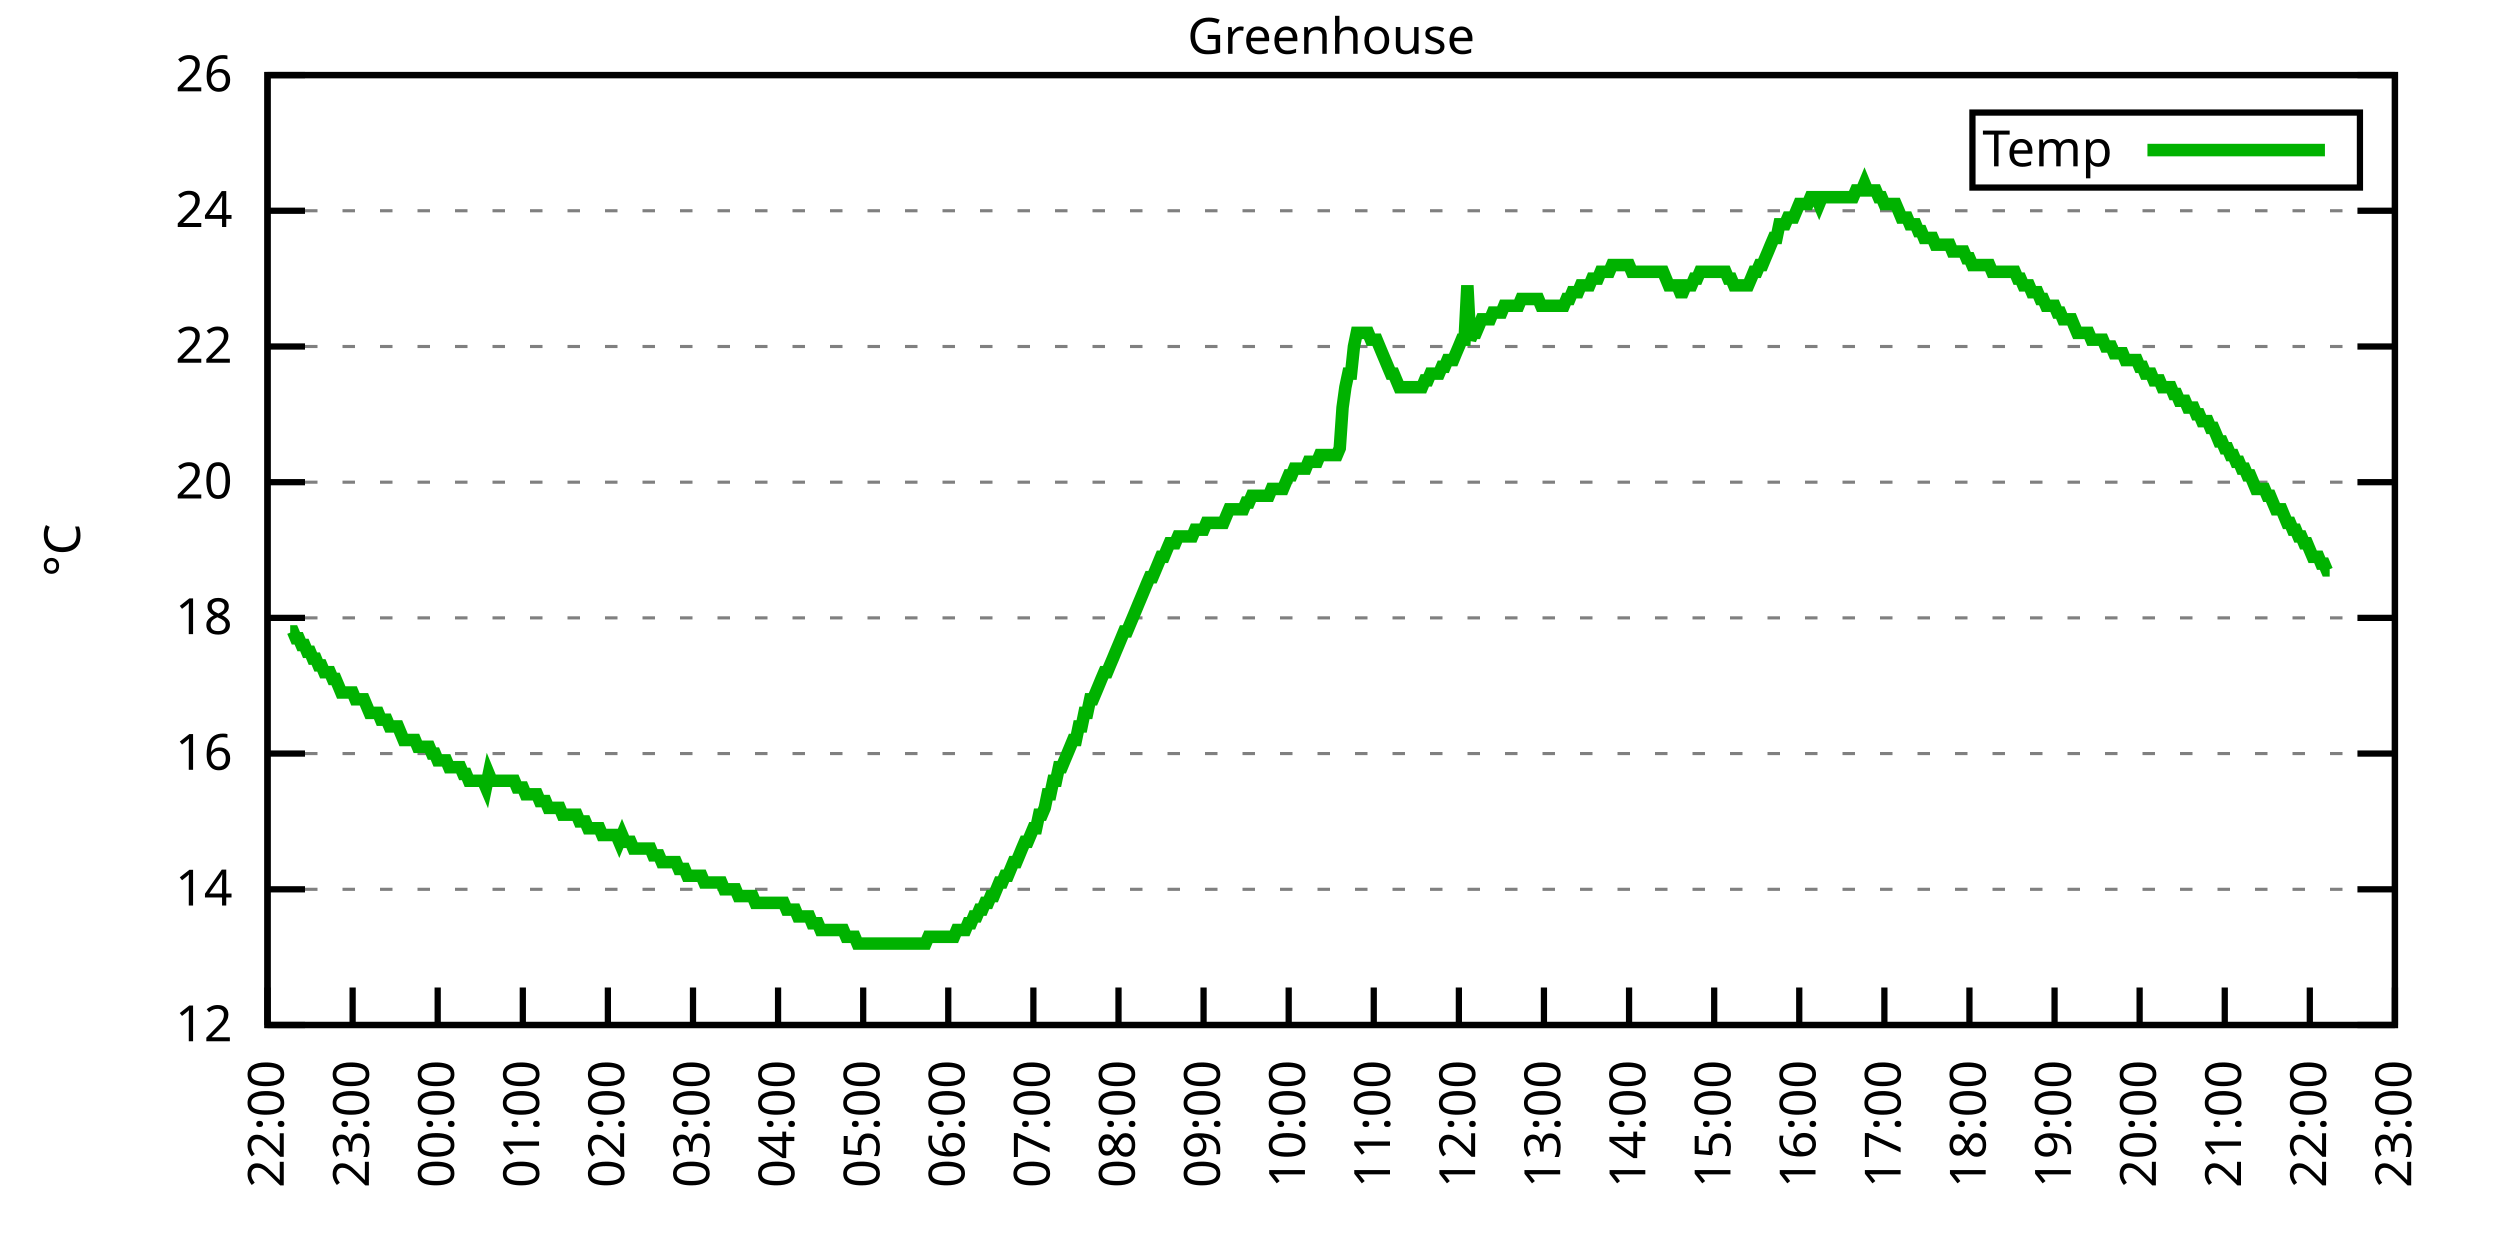
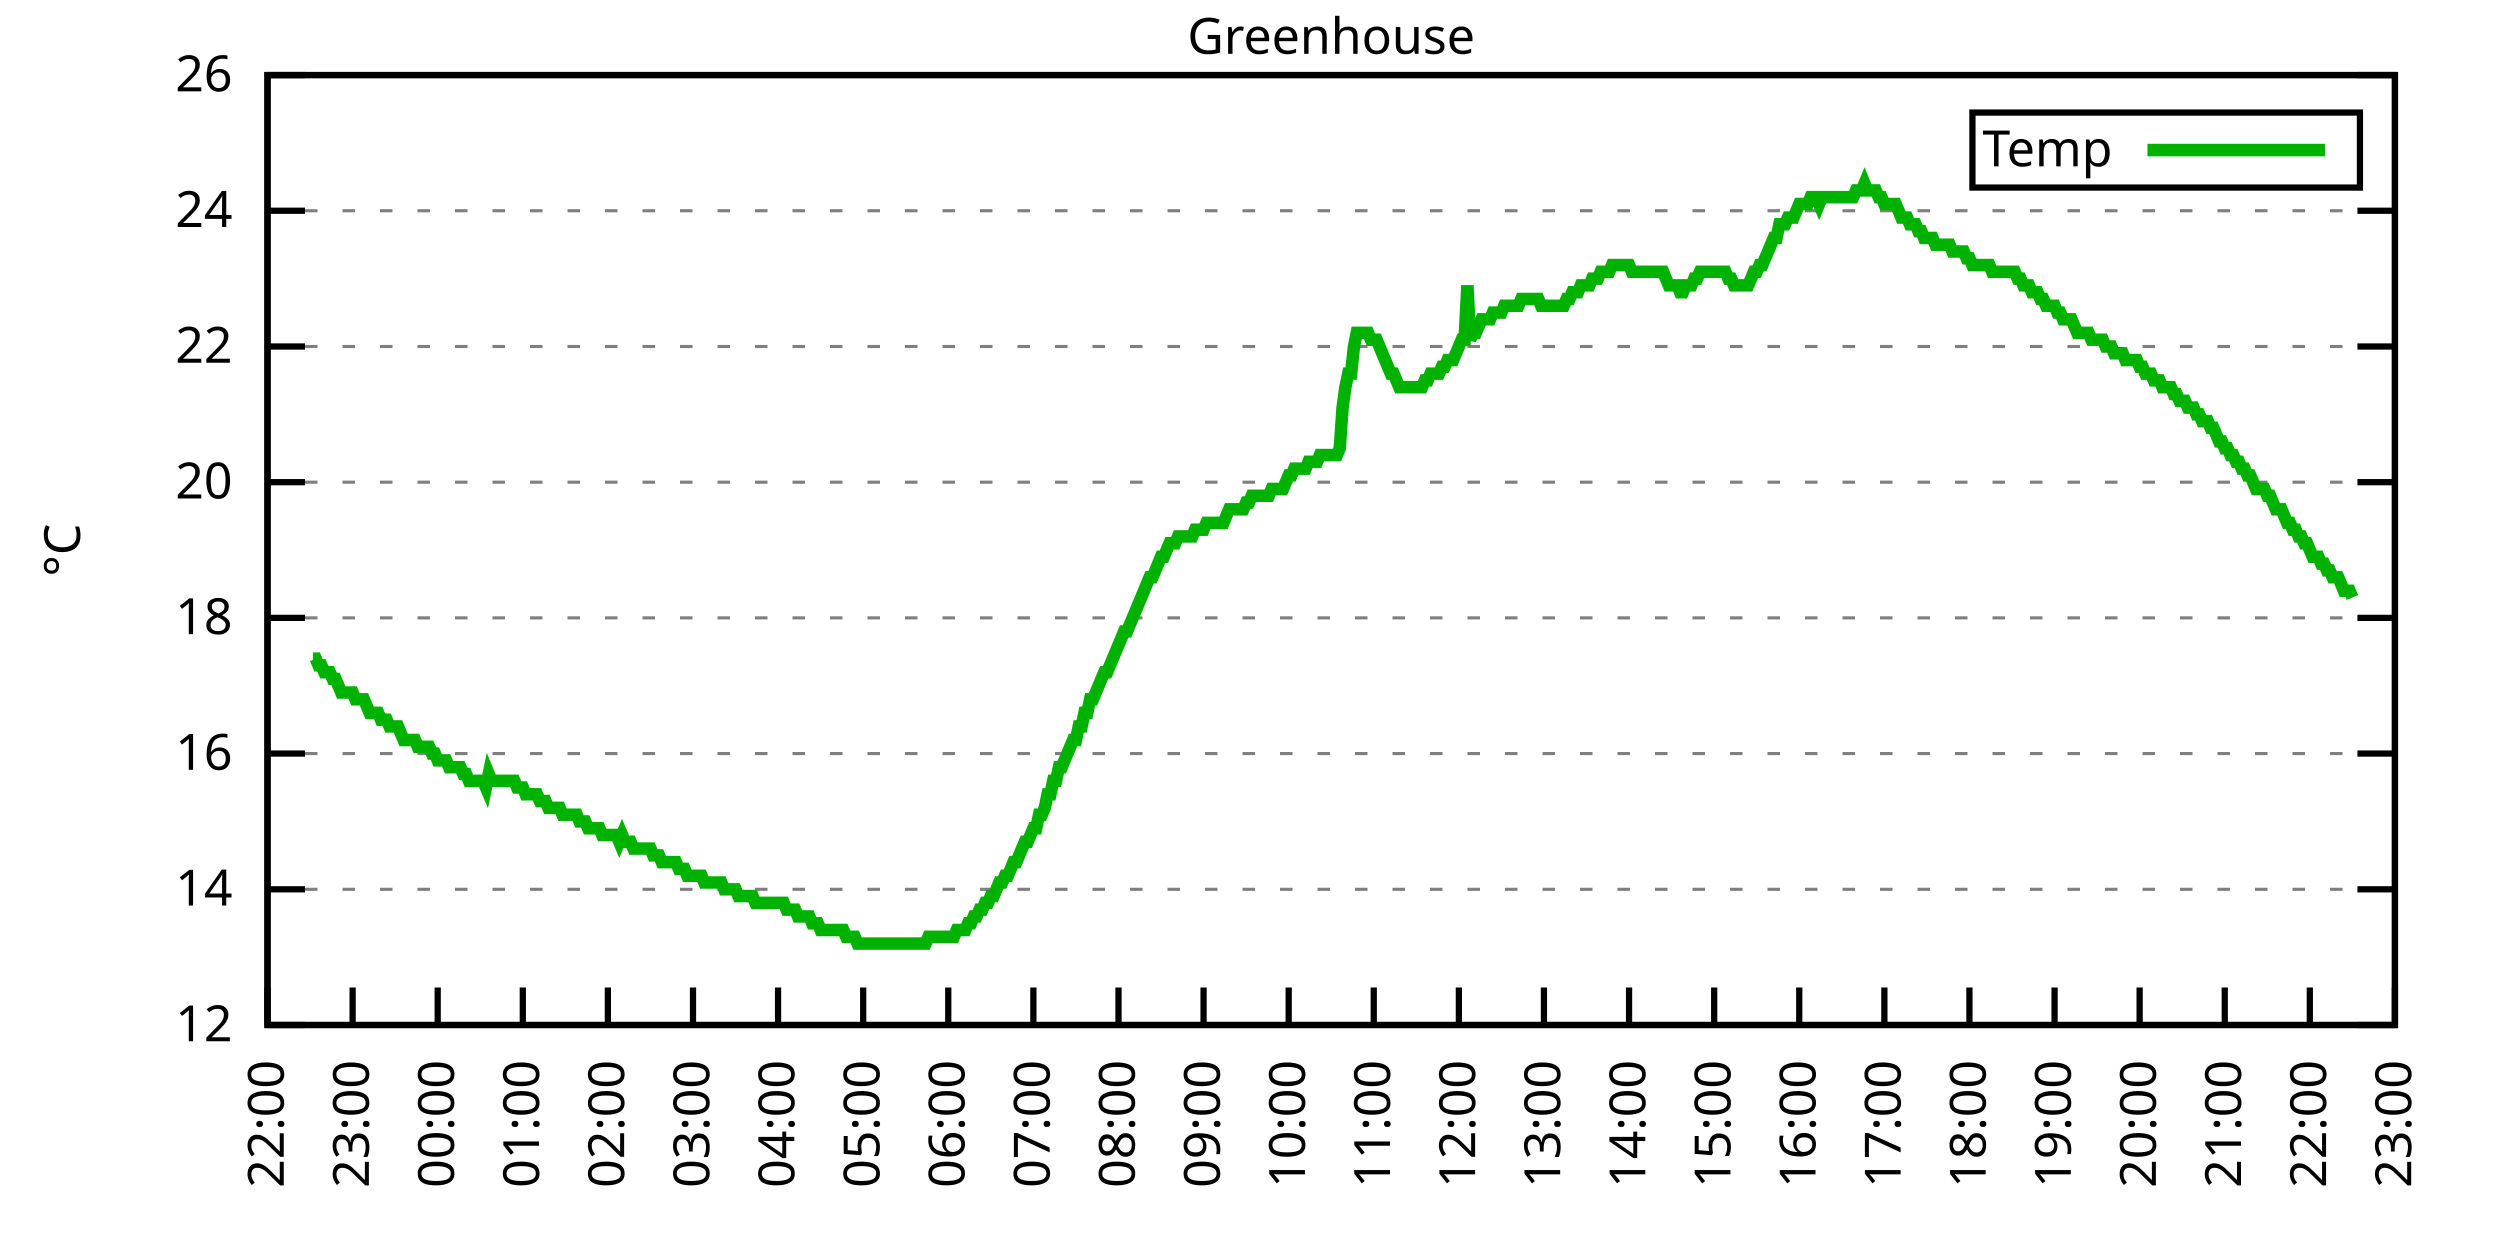
<svg xmlns="http://www.w3.org/2000/svg" xmlns:xlink="http://www.w3.org/1999/xlink" width="400" height="200" viewBox="0 0 400 200">
  <g id="gnuplot_canvas">
    <rect x="0" y="0" width="400" height="200" fill="none" />
    <defs>
      <circle id="gpDot" r="0.5" stroke-width="0.5" stroke="currentColor" />
      <path id="gpPt0" stroke-width="0.333" stroke="currentColor" d="M-1,0 h2 M0,-1 v2" />
      <path id="gpPt1" stroke-width="0.333" stroke="currentColor" d="M-1,-1 L1,1 M1,-1 L-1,1" />
      <path id="gpPt2" stroke-width="0.333" stroke="currentColor" d="M-1,0 L1,0 M0,-1 L0,1 M-1,-1 L1,1 M-1,1 L1,-1" />
      <rect id="gpPt3" stroke-width="0.333" stroke="currentColor" x="-1" y="-1" width="2" height="2" />
      <rect id="gpPt4" stroke-width="0.333" stroke="currentColor" fill="currentColor" x="-1" y="-1" width="2" height="2" />
      <circle id="gpPt5" stroke-width="0.333" stroke="currentColor" cx="0" cy="0" r="1" />
      <use xlink:href="#gpPt5" id="gpPt6" fill="currentColor" stroke="none" />
      <path id="gpPt7" stroke-width="0.333" stroke="currentColor" d="M0,-1.33 L-1.33,0.67 L1.33,0.67 z" />
      <use xlink:href="#gpPt7" id="gpPt8" fill="currentColor" stroke="none" />
      <use xlink:href="#gpPt7" id="gpPt9" stroke="currentColor" transform="rotate(180)" />
      <use xlink:href="#gpPt9" id="gpPt10" fill="currentColor" stroke="none" />
      <use xlink:href="#gpPt3" id="gpPt11" stroke="currentColor" transform="rotate(45)" />
      <use xlink:href="#gpPt11" id="gpPt12" fill="currentColor" stroke="none" />
      <path id="gpPt13" stroke-width="0.333" stroke="currentColor" d="M0,1.330 L1.265,0.411 L0.782,-1.067 L-0.782,-1.076 L-1.265,0.411 z" />
      <use xlink:href="#gpPt13" id="gpPt14" fill="currentColor" stroke="none" />
      <filter id="textbox" filterUnits="objectBoundingBox" x="0" y="0" height="1" width="1">
        <feFlood flood-color="white" flood-opacity="1" result="bgnd" />
        <feComposite in="SourceGraphic" in2="bgnd" operator="atop" />
      </filter>
      <filter id="greybox" filterUnits="objectBoundingBox" x="0" y="0" height="1" width="1">
        <feFlood flood-color="lightgrey" flood-opacity="1" result="grey" />
        <feComposite in="SourceGraphic" in2="grey" operator="atop" />
      </filter>
    </defs>
    <g fill="none" color="white" stroke="currentColor" stroke-width="1.00" stroke-linecap="butt" stroke-linejoin="miter">
</g>
    <g fill="none" color="black" stroke="currentColor" stroke-width="1.00" stroke-linecap="butt" stroke-linejoin="miter">
      <g stroke="none" shape-rendering="crispEdges">
        <polygon fill="rgb(255, 255, 255)" points="42.80,164.00 383.18,164.00 383.18,12.02 42.80,12.02 " />
      </g>
    </g>
    <g fill="none" color="black" stroke="currentColor" stroke-width="1.00" stroke-linecap="butt" stroke-linejoin="miter">
</g>
    <g fill="none" color="black" stroke="black" stroke-width="0.50" stroke-linecap="butt" stroke-linejoin="miter">
</g>
    <g fill="none" color="gray" stroke="currentColor" stroke-width="0.50" stroke-linecap="butt" stroke-linejoin="miter">
      <path stroke="gray" stroke-dasharray="2,4" class="gridline" d="M42.80,164.00 L383.19,164.00  " />
    </g>
    <g fill="none" color="gray" stroke="gray" stroke-width="1.00" stroke-linecap="butt" stroke-linejoin="miter">
</g>
    <g fill="none" color="black" stroke="currentColor" stroke-width="1.00" stroke-linecap="butt" stroke-linejoin="miter">
      <path stroke="black" d="M42.80,164.00 L48.80,164.00 M383.19,164.00 L377.19,164.00  " />
      <g transform="translate(37.20,166.60)" stroke="none" fill="black" font-family="Sans" font-size="8.00" text-anchor="end">
        <text>
          <tspan font-family="Sans"> 12</tspan>
        </text>
      </g>
    </g>
    <g fill="none" color="black" stroke="currentColor" stroke-width="1.00" stroke-linecap="butt" stroke-linejoin="miter">
</g>
    <g fill="none" color="black" stroke="black" stroke-width="0.50" stroke-linecap="butt" stroke-linejoin="miter">
</g>
    <g fill="none" color="gray" stroke="currentColor" stroke-width="0.50" stroke-linecap="butt" stroke-linejoin="miter">
      <path stroke="gray" stroke-dasharray="2,4" class="gridline" d="M42.80,142.29 L383.19,142.29  " />
    </g>
    <g fill="none" color="gray" stroke="gray" stroke-width="1.00" stroke-linecap="butt" stroke-linejoin="miter">
</g>
    <g fill="none" color="black" stroke="currentColor" stroke-width="1.00" stroke-linecap="butt" stroke-linejoin="miter">
      <path stroke="black" d="M42.80,142.29 L48.80,142.29 M383.19,142.29 L377.19,142.29  " />
      <g transform="translate(37.20,144.89)" stroke="none" fill="black" font-family="Sans" font-size="8.00" text-anchor="end">
        <text>
          <tspan font-family="Sans"> 14</tspan>
        </text>
      </g>
    </g>
    <g fill="none" color="black" stroke="currentColor" stroke-width="1.00" stroke-linecap="butt" stroke-linejoin="miter">
</g>
    <g fill="none" color="black" stroke="black" stroke-width="0.50" stroke-linecap="butt" stroke-linejoin="miter">
</g>
    <g fill="none" color="gray" stroke="currentColor" stroke-width="0.50" stroke-linecap="butt" stroke-linejoin="miter">
      <path stroke="gray" stroke-dasharray="2,4" class="gridline" d="M42.80,120.57 L383.19,120.57  " />
    </g>
    <g fill="none" color="gray" stroke="gray" stroke-width="1.00" stroke-linecap="butt" stroke-linejoin="miter">
</g>
    <g fill="none" color="black" stroke="currentColor" stroke-width="1.00" stroke-linecap="butt" stroke-linejoin="miter">
      <path stroke="black" d="M42.80,120.57 L48.80,120.57 M383.19,120.57 L377.19,120.57  " />
      <g transform="translate(37.20,123.17)" stroke="none" fill="black" font-family="Sans" font-size="8.00" text-anchor="end">
        <text>
          <tspan font-family="Sans"> 16</tspan>
        </text>
      </g>
    </g>
    <g fill="none" color="black" stroke="currentColor" stroke-width="1.00" stroke-linecap="butt" stroke-linejoin="miter">
</g>
    <g fill="none" color="black" stroke="black" stroke-width="0.50" stroke-linecap="butt" stroke-linejoin="miter">
</g>
    <g fill="none" color="gray" stroke="currentColor" stroke-width="0.50" stroke-linecap="butt" stroke-linejoin="miter">
      <path stroke="gray" stroke-dasharray="2,4" class="gridline" d="M42.80,98.86 L383.19,98.86  " />
    </g>
    <g fill="none" color="gray" stroke="gray" stroke-width="1.00" stroke-linecap="butt" stroke-linejoin="miter">
</g>
    <g fill="none" color="black" stroke="currentColor" stroke-width="1.00" stroke-linecap="butt" stroke-linejoin="miter">
      <path stroke="black" d="M42.80,98.86 L48.80,98.86 M383.19,98.86 L377.19,98.86  " />
      <g transform="translate(37.20,101.46)" stroke="none" fill="black" font-family="Sans" font-size="8.00" text-anchor="end">
        <text>
          <tspan font-family="Sans"> 18</tspan>
        </text>
      </g>
    </g>
    <g fill="none" color="black" stroke="currentColor" stroke-width="1.00" stroke-linecap="butt" stroke-linejoin="miter">
</g>
    <g fill="none" color="black" stroke="black" stroke-width="0.50" stroke-linecap="butt" stroke-linejoin="miter">
</g>
    <g fill="none" color="gray" stroke="currentColor" stroke-width="0.50" stroke-linecap="butt" stroke-linejoin="miter">
      <path stroke="gray" stroke-dasharray="2,4" class="gridline" d="M42.80,77.15 L383.19,77.15  " />
    </g>
    <g fill="none" color="gray" stroke="gray" stroke-width="1.00" stroke-linecap="butt" stroke-linejoin="miter">
</g>
    <g fill="none" color="black" stroke="currentColor" stroke-width="1.00" stroke-linecap="butt" stroke-linejoin="miter">
      <path stroke="black" d="M42.80,77.15 L48.80,77.15 M383.19,77.15 L377.19,77.15  " />
      <g transform="translate(37.20,79.75)" stroke="none" fill="black" font-family="Sans" font-size="8.00" text-anchor="end">
        <text>
          <tspan font-family="Sans"> 20</tspan>
        </text>
      </g>
    </g>
    <g fill="none" color="black" stroke="currentColor" stroke-width="1.00" stroke-linecap="butt" stroke-linejoin="miter">
</g>
    <g fill="none" color="black" stroke="black" stroke-width="0.50" stroke-linecap="butt" stroke-linejoin="miter">
</g>
    <g fill="none" color="gray" stroke="currentColor" stroke-width="0.50" stroke-linecap="butt" stroke-linejoin="miter">
      <path stroke="gray" stroke-dasharray="2,4" class="gridline" d="M42.80,55.44 L383.19,55.44  " />
    </g>
    <g fill="none" color="gray" stroke="gray" stroke-width="1.00" stroke-linecap="butt" stroke-linejoin="miter">
</g>
    <g fill="none" color="black" stroke="currentColor" stroke-width="1.00" stroke-linecap="butt" stroke-linejoin="miter">
      <path stroke="black" d="M42.80,55.44 L48.80,55.44 M383.19,55.44 L377.19,55.44  " />
      <g transform="translate(37.20,58.04)" stroke="none" fill="black" font-family="Sans" font-size="8.00" text-anchor="end">
        <text>
          <tspan font-family="Sans"> 22</tspan>
        </text>
      </g>
    </g>
    <g fill="none" color="black" stroke="currentColor" stroke-width="1.00" stroke-linecap="butt" stroke-linejoin="miter">
</g>
    <g fill="none" color="black" stroke="black" stroke-width="0.50" stroke-linecap="butt" stroke-linejoin="miter">
</g>
    <g fill="none" color="gray" stroke="currentColor" stroke-width="0.50" stroke-linecap="butt" stroke-linejoin="miter">
      <path stroke="gray" stroke-dasharray="2,4" class="gridline" d="M42.80,33.72 L383.19,33.72  " />
    </g>
    <g fill="none" color="gray" stroke="gray" stroke-width="1.00" stroke-linecap="butt" stroke-linejoin="miter">
</g>
    <g fill="none" color="black" stroke="currentColor" stroke-width="1.00" stroke-linecap="butt" stroke-linejoin="miter">
      <path stroke="black" d="M42.80,33.72 L48.80,33.72 M383.19,33.72 L377.19,33.72  " />
      <g transform="translate(37.20,36.32)" stroke="none" fill="black" font-family="Sans" font-size="8.00" text-anchor="end">
        <text>
          <tspan font-family="Sans"> 24</tspan>
        </text>
      </g>
    </g>
    <g fill="none" color="black" stroke="currentColor" stroke-width="1.00" stroke-linecap="butt" stroke-linejoin="miter">
</g>
    <g fill="none" color="black" stroke="black" stroke-width="0.50" stroke-linecap="butt" stroke-linejoin="miter">
</g>
    <g fill="none" color="gray" stroke="currentColor" stroke-width="0.50" stroke-linecap="butt" stroke-linejoin="miter">
      <path stroke="gray" stroke-dasharray="2,4" class="gridline" d="M42.80,12.01 L383.19,12.01  " />
    </g>
    <g fill="none" color="gray" stroke="gray" stroke-width="1.00" stroke-linecap="butt" stroke-linejoin="miter">
</g>
    <g fill="none" color="black" stroke="currentColor" stroke-width="1.00" stroke-linecap="butt" stroke-linejoin="miter">
      <path stroke="black" d="M42.80,12.01 L48.80,12.01 M383.19,12.01 L377.19,12.01  " />
      <g transform="translate(37.20,14.61)" stroke="none" fill="black" font-family="Sans" font-size="8.00" text-anchor="end">
        <text>
          <tspan font-family="Sans"> 26</tspan>
        </text>
      </g>
    </g>
    <g fill="none" color="black" stroke="currentColor" stroke-width="1.00" stroke-linecap="butt" stroke-linejoin="miter">
      <path stroke="black" d="M42.80,164.00 L42.80,158.00  " />
      <g transform="translate(45.40,169.60) rotate(270.00)" stroke="none" fill="black" font-family="Sans" font-size="8.00" text-anchor="end">
        <text>
          <tspan font-family="Sans">22:00</tspan>
        </text>
      </g>
    </g>
    <g fill="none" color="black" stroke="currentColor" stroke-width="1.00" stroke-linecap="butt" stroke-linejoin="miter">
      <path stroke="black" d="M56.42,164.00 L56.42,158.00  " />
      <g transform="translate(59.02,169.60) rotate(270.00)" stroke="none" fill="black" font-family="Sans" font-size="8.00" text-anchor="end">
        <text>
          <tspan font-family="Sans">23:00</tspan>
        </text>
      </g>
    </g>
    <g fill="none" color="black" stroke="currentColor" stroke-width="1.00" stroke-linecap="butt" stroke-linejoin="miter">
      <path stroke="black" d="M70.03,164.00 L70.03,158.00  " />
      <g transform="translate(72.63,169.60) rotate(270.00)" stroke="none" fill="black" font-family="Sans" font-size="8.00" text-anchor="end">
        <text>
          <tspan font-family="Sans">00:00</tspan>
        </text>
      </g>
    </g>
    <g fill="none" color="black" stroke="currentColor" stroke-width="1.00" stroke-linecap="butt" stroke-linejoin="miter">
      <path stroke="black" d="M83.65,164.00 L83.65,158.00  " />
      <g transform="translate(86.25,169.60) rotate(270.00)" stroke="none" fill="black" font-family="Sans" font-size="8.00" text-anchor="end">
        <text>
          <tspan font-family="Sans">01:00</tspan>
        </text>
      </g>
    </g>
    <g fill="none" color="black" stroke="currentColor" stroke-width="1.00" stroke-linecap="butt" stroke-linejoin="miter">
      <path stroke="black" d="M97.26,164.00 L97.26,158.00  " />
      <g transform="translate(99.86,169.60) rotate(270.00)" stroke="none" fill="black" font-family="Sans" font-size="8.00" text-anchor="end">
        <text>
          <tspan font-family="Sans">02:00</tspan>
        </text>
      </g>
    </g>
    <g fill="none" color="black" stroke="currentColor" stroke-width="1.00" stroke-linecap="butt" stroke-linejoin="miter">
      <path stroke="black" d="M110.88,164.00 L110.88,158.00  " />
      <g transform="translate(113.48,169.60) rotate(270.00)" stroke="none" fill="black" font-family="Sans" font-size="8.00" text-anchor="end">
        <text>
          <tspan font-family="Sans">03:00</tspan>
        </text>
      </g>
    </g>
    <g fill="none" color="black" stroke="currentColor" stroke-width="1.00" stroke-linecap="butt" stroke-linejoin="miter">
      <path stroke="black" d="M124.49,164.00 L124.49,158.00  " />
      <g transform="translate(127.09,169.60) rotate(270.00)" stroke="none" fill="black" font-family="Sans" font-size="8.00" text-anchor="end">
        <text>
          <tspan font-family="Sans">04:00</tspan>
        </text>
      </g>
    </g>
    <g fill="none" color="black" stroke="currentColor" stroke-width="1.00" stroke-linecap="butt" stroke-linejoin="miter">
      <path stroke="black" d="M138.11,164.00 L138.11,158.00  " />
      <g transform="translate(140.71,169.60) rotate(270.00)" stroke="none" fill="black" font-family="Sans" font-size="8.00" text-anchor="end">
        <text>
          <tspan font-family="Sans">05:00</tspan>
        </text>
      </g>
    </g>
    <g fill="none" color="black" stroke="currentColor" stroke-width="1.00" stroke-linecap="butt" stroke-linejoin="miter">
      <path stroke="black" d="M151.72,164.00 L151.72,158.00  " />
      <g transform="translate(154.32,169.60) rotate(270.00)" stroke="none" fill="black" font-family="Sans" font-size="8.00" text-anchor="end">
        <text>
          <tspan font-family="Sans">06:00</tspan>
        </text>
      </g>
    </g>
    <g fill="none" color="black" stroke="currentColor" stroke-width="1.00" stroke-linecap="butt" stroke-linejoin="miter">
      <path stroke="black" d="M165.34,164.00 L165.34,158.00  " />
      <g transform="translate(167.94,169.60) rotate(270.00)" stroke="none" fill="black" font-family="Sans" font-size="8.00" text-anchor="end">
        <text>
          <tspan font-family="Sans">07:00</tspan>
        </text>
      </g>
    </g>
    <g fill="none" color="black" stroke="currentColor" stroke-width="1.00" stroke-linecap="butt" stroke-linejoin="miter">
      <path stroke="black" d="M178.96,164.00 L178.96,158.00  " />
      <g transform="translate(181.56,169.60) rotate(270.00)" stroke="none" fill="black" font-family="Sans" font-size="8.00" text-anchor="end">
        <text>
          <tspan font-family="Sans">08:00</tspan>
        </text>
      </g>
    </g>
    <g fill="none" color="black" stroke="currentColor" stroke-width="1.00" stroke-linecap="butt" stroke-linejoin="miter">
      <path stroke="black" d="M192.57,164.00 L192.57,158.00  " />
      <g transform="translate(195.17,169.60) rotate(270.00)" stroke="none" fill="black" font-family="Sans" font-size="8.00" text-anchor="end">
        <text>
          <tspan font-family="Sans">09:00</tspan>
        </text>
      </g>
    </g>
    <g fill="none" color="black" stroke="currentColor" stroke-width="1.00" stroke-linecap="butt" stroke-linejoin="miter">
      <path stroke="black" d="M206.19,164.00 L206.19,158.00  " />
      <g transform="translate(208.79,169.60) rotate(270.00)" stroke="none" fill="black" font-family="Sans" font-size="8.00" text-anchor="end">
        <text>
          <tspan font-family="Sans">10:00</tspan>
        </text>
      </g>
    </g>
    <g fill="none" color="black" stroke="currentColor" stroke-width="1.00" stroke-linecap="butt" stroke-linejoin="miter">
      <path stroke="black" d="M219.80,164.00 L219.80,158.00  " />
      <g transform="translate(222.40,169.60) rotate(270.00)" stroke="none" fill="black" font-family="Sans" font-size="8.00" text-anchor="end">
        <text>
          <tspan font-family="Sans">11:00</tspan>
        </text>
      </g>
    </g>
    <g fill="none" color="black" stroke="currentColor" stroke-width="1.00" stroke-linecap="butt" stroke-linejoin="miter">
      <path stroke="black" d="M233.42,164.00 L233.42,158.00  " />
      <g transform="translate(236.02,169.60) rotate(270.00)" stroke="none" fill="black" font-family="Sans" font-size="8.00" text-anchor="end">
        <text>
          <tspan font-family="Sans">12:00</tspan>
        </text>
      </g>
    </g>
    <g fill="none" color="black" stroke="currentColor" stroke-width="1.00" stroke-linecap="butt" stroke-linejoin="miter">
      <path stroke="black" d="M247.03,164.00 L247.03,158.00  " />
      <g transform="translate(249.63,169.60) rotate(270.00)" stroke="none" fill="black" font-family="Sans" font-size="8.00" text-anchor="end">
        <text>
          <tspan font-family="Sans">13:00</tspan>
        </text>
      </g>
    </g>
    <g fill="none" color="black" stroke="currentColor" stroke-width="1.00" stroke-linecap="butt" stroke-linejoin="miter">
      <path stroke="black" d="M260.65,164.00 L260.65,158.00  " />
      <g transform="translate(263.25,169.60) rotate(270.00)" stroke="none" fill="black" font-family="Sans" font-size="8.00" text-anchor="end">
        <text>
          <tspan font-family="Sans">14:00</tspan>
        </text>
      </g>
    </g>
    <g fill="none" color="black" stroke="currentColor" stroke-width="1.00" stroke-linecap="butt" stroke-linejoin="miter">
      <path stroke="black" d="M274.27,164.00 L274.27,158.00  " />
      <g transform="translate(276.87,169.60) rotate(270.00)" stroke="none" fill="black" font-family="Sans" font-size="8.00" text-anchor="end">
        <text>
          <tspan font-family="Sans">15:00</tspan>
        </text>
      </g>
    </g>
    <g fill="none" color="black" stroke="currentColor" stroke-width="1.00" stroke-linecap="butt" stroke-linejoin="miter">
      <path stroke="black" d="M287.88,164.00 L287.88,158.00  " />
      <g transform="translate(290.48,169.60) rotate(270.00)" stroke="none" fill="black" font-family="Sans" font-size="8.00" text-anchor="end">
        <text>
          <tspan font-family="Sans">16:00</tspan>
        </text>
      </g>
    </g>
    <g fill="none" color="black" stroke="currentColor" stroke-width="1.00" stroke-linecap="butt" stroke-linejoin="miter">
      <path stroke="black" d="M301.50,164.00 L301.50,158.00  " />
      <g transform="translate(304.10,169.60) rotate(270.00)" stroke="none" fill="black" font-family="Sans" font-size="8.00" text-anchor="end">
        <text>
          <tspan font-family="Sans">17:00</tspan>
        </text>
      </g>
    </g>
    <g fill="none" color="black" stroke="currentColor" stroke-width="1.00" stroke-linecap="butt" stroke-linejoin="miter">
      <path stroke="black" d="M315.11,164.00 L315.11,158.00  " />
      <g transform="translate(317.71,169.60) rotate(270.00)" stroke="none" fill="black" font-family="Sans" font-size="8.00" text-anchor="end">
        <text>
          <tspan font-family="Sans">18:00</tspan>
        </text>
      </g>
    </g>
    <g fill="none" color="black" stroke="currentColor" stroke-width="1.00" stroke-linecap="butt" stroke-linejoin="miter">
      <path stroke="black" d="M328.73,164.00 L328.73,158.00  " />
      <g transform="translate(331.33,169.60) rotate(270.00)" stroke="none" fill="black" font-family="Sans" font-size="8.00" text-anchor="end">
        <text>
          <tspan font-family="Sans">19:00</tspan>
        </text>
      </g>
    </g>
    <g fill="none" color="black" stroke="currentColor" stroke-width="1.00" stroke-linecap="butt" stroke-linejoin="miter">
      <path stroke="black" d="M342.34,164.00 L342.34,158.00  " />
      <g transform="translate(344.94,169.60) rotate(270.00)" stroke="none" fill="black" font-family="Sans" font-size="8.00" text-anchor="end">
        <text>
          <tspan font-family="Sans">20:00</tspan>
        </text>
      </g>
    </g>
    <g fill="none" color="black" stroke="currentColor" stroke-width="1.00" stroke-linecap="butt" stroke-linejoin="miter">
      <path stroke="black" d="M355.96,164.00 L355.96,158.00  " />
      <g transform="translate(358.56,169.60) rotate(270.00)" stroke="none" fill="black" font-family="Sans" font-size="8.00" text-anchor="end">
        <text>
          <tspan font-family="Sans">21:00</tspan>
        </text>
      </g>
    </g>
    <g fill="none" color="black" stroke="currentColor" stroke-width="1.00" stroke-linecap="butt" stroke-linejoin="miter">
      <path stroke="black" d="M369.57,164.00 L369.57,158.00  " />
      <g transform="translate(372.17,169.60) rotate(270.00)" stroke="none" fill="black" font-family="Sans" font-size="8.00" text-anchor="end">
        <text>
          <tspan font-family="Sans">22:00</tspan>
        </text>
      </g>
    </g>
    <g fill="none" color="black" stroke="currentColor" stroke-width="1.00" stroke-linecap="butt" stroke-linejoin="miter">
      <path stroke="black" d="M383.19,164.00 L383.19,158.00  " />
      <g transform="translate(385.79,169.60) rotate(270.00)" stroke="none" fill="black" font-family="Sans" font-size="8.00" text-anchor="end">
        <text>
          <tspan font-family="Sans">23:00</tspan>
        </text>
      </g>
    </g>
    <g fill="none" color="black" stroke="currentColor" stroke-width="1.00" stroke-linecap="butt" stroke-linejoin="miter">
</g>
    <g fill="none" color="black" stroke="currentColor" stroke-width="1.00" stroke-linecap="butt" stroke-linejoin="miter">
      <path stroke="black" d="M42.80,12.01 L42.80,164.00 L383.19,164.00 L383.19,12.01 L42.80,12.01 Z  " />
    </g>
    <g fill="none" color="black" stroke="currentColor" stroke-width="1.00" stroke-linecap="butt" stroke-linejoin="miter">
</g>
    <g fill="none" color="black" stroke="currentColor" stroke-width="1.00" stroke-linecap="butt" stroke-linejoin="miter">
      <path stroke="black" d="M315.59,30.01 L315.59,18.01 L377.59,18.01 L377.59,30.01 L315.59,30.01 Z  " />
    </g>
    <g id="Greenhouse_plot_1">
      <g fill="none" color="white" stroke="black" stroke-width="2.00" stroke-linecap="butt" stroke-linejoin="miter">
</g>
      <g fill="none" color="black" stroke="currentColor" stroke-width="2.00" stroke-linecap="butt" stroke-linejoin="miter">
        <g transform="translate(337.99,26.61)" stroke="none" fill="black" font-family="Sans" font-size="8.00" text-anchor="end">
          <text>
            <tspan font-family="Sans">Temp</tspan>
          </text>
        </g>
      </g>
      <g fill="none" color="black" stroke="currentColor" stroke-width="2.00" stroke-linecap="butt" stroke-linejoin="miter">
-         <path stroke="rgb(  0, 178,   0)" d="M343.59,24.01 L371.99,24.01 M46.43,101.03 L46.88,101.03 L47.34,102.12 L47.79,102.12 L48.25,103.20 L48.70,103.20   L49.15,104.29 L49.61,104.29 L50.06,105.38 L50.52,105.38 L50.97,106.46 L51.42,106.46 L51.88,107.55 L52.33,107.55   L52.78,107.55 L53.24,108.63 L53.69,108.63 L54.15,109.72 L54.60,110.80 L55.05,110.80 L55.51,110.80 L55.96,110.80   L56.42,110.80 L56.87,111.89 L57.32,111.89 L57.78,111.89 L58.23,111.89 L58.68,112.97 L59.14,114.06 L59.59,114.06   L60.05,114.06 L60.50,114.06 L60.95,115.15 L61.41,115.15 L61.86,115.15 L62.32,116.23 L62.77,116.23 L63.22,116.23   L63.68,116.23 L64.13,117.32 L64.58,118.40 L65.04,118.40 L65.49,118.40 L65.95,118.40 L66.40,118.40 L66.85,119.49   L67.31,119.49 L67.76,119.49 L68.22,119.49 L68.67,119.49 L69.12,120.57 L69.58,120.57 L70.03,121.66 L70.49,121.66   L70.94,121.66 L71.39,121.66 L71.85,122.75 L72.30,122.75 L72.75,122.75 L73.21,122.75 L73.66,122.75 L74.12,123.83   L74.57,123.83 L75.02,124.92 L75.48,124.92 L75.93,124.92 L76.39,124.92 L76.84,124.92 L77.29,124.92 L77.75,126.00   L78.20,123.83 L78.65,124.92 L79.11,124.92 L79.56,124.92 L80.02,124.92 L80.47,124.92 L80.92,124.92 L81.38,124.92   L81.83,124.92 L82.29,124.92 L82.74,126.00 L83.19,126.00 L83.65,126.00 L84.10,127.09 L84.55,127.09 L85.01,127.09   L85.46,127.09 L85.92,127.09 L86.37,128.17 L86.82,128.17 L87.28,128.17 L87.73,129.26 L88.19,129.26 L88.64,129.26   L89.09,129.26 L89.55,129.26 L90.00,130.35 L90.45,130.35 L90.91,130.35 L91.36,130.35 L91.82,130.35 L92.27,130.35   L92.72,131.43 L93.18,131.43 L93.63,131.43 L94.09,132.52 L94.54,132.52 L94.99,132.52 L95.45,132.52 L95.90,132.52   L96.35,133.60 L96.81,133.60 L97.26,133.60 L97.72,133.60 L98.17,133.60 L98.62,133.60 L99.08,134.69 L99.53,133.60   L99.99,134.69 L100.44,134.69 L100.89,134.69 L101.35,135.77 L101.80,135.77 L102.25,135.77 L102.71,135.77 L103.16,135.77   L103.62,135.77 L104.07,135.77 L104.52,136.86 L104.98,136.86 L105.43,136.86 L105.89,137.94 L106.34,137.94 L106.79,137.94   L107.25,137.94 L107.70,137.94 L108.15,137.94 L108.61,139.03 L109.06,139.03 L109.52,139.03 L109.97,140.12 L110.42,140.12   L110.88,140.12 L111.33,140.12 L111.79,140.12 L112.24,140.12 L112.69,141.20 L113.15,141.20 L113.60,141.20 L114.05,141.20   L114.51,141.20 L114.96,141.20 L115.42,141.20 L115.87,142.29 L116.32,142.29 L116.78,142.29 L117.23,142.29 L117.69,142.29   L118.14,143.37 L118.59,143.37 L119.05,143.37 L119.50,143.37 L119.96,143.37 L120.41,143.37 L120.86,144.46 L121.32,144.46   L121.77,144.46 L122.22,144.46 L122.68,144.46 L123.13,144.46 L123.59,144.46 L124.04,144.46 L124.49,144.46 L124.95,144.46   L125.40,144.46 L125.86,145.54 L126.31,145.54 L126.76,145.54 L127.22,145.54 L127.67,146.63 L128.12,146.63 L128.58,146.63   L129.03,146.63 L129.49,146.63 L129.94,147.72 L130.39,147.72 L130.85,147.72 L131.30,148.80 L131.76,148.80 L132.21,148.80   L132.66,148.80 L133.12,148.80 L133.57,148.80 L134.02,148.80 L134.48,148.80 L134.93,148.80 L135.39,149.89 L135.84,149.89   L136.29,149.89 L136.75,149.89 L137.20,150.97 L137.66,150.97 L138.11,150.97 L138.56,150.97 L139.02,150.97 L139.47,150.97   L139.92,150.97 L140.38,150.97 L140.83,150.97 L141.29,150.97 L141.74,150.97 L142.19,150.97 L142.65,150.97 L143.10,150.97   L143.56,150.97 L144.01,150.97 L144.46,150.97 L144.92,150.97 L145.37,150.97 L145.82,150.97 L146.28,150.97 L146.73,150.97   L147.19,150.97 L147.64,150.97 L148.09,150.97 L148.55,149.89 L149.00,149.89 L149.46,149.89 L149.91,149.89 L150.36,149.89   L150.82,149.89 L151.27,149.89 L151.72,149.89 L152.18,149.89 L152.63,149.89 L153.09,148.80 L153.54,148.80 L153.99,148.80   L154.45,148.80 L154.90,147.72 L155.36,147.72 L155.81,146.63 L156.26,146.63 L156.72,145.54 L157.17,145.54 L157.62,144.46   L158.08,144.46 L158.53,143.37 L158.99,143.37 L159.44,142.29 L159.89,141.20 L160.35,141.20 L160.80,140.12 L161.26,140.12   L161.71,139.03 L162.16,137.94 L162.62,137.94 L163.07,136.86 L163.52,135.77 L163.98,134.69 L164.43,134.69 L164.89,133.60   L165.34,132.52 L165.79,132.52 L166.25,130.35 L166.70,130.35 L167.16,129.26 L167.61,127.09 L168.06,127.09 L168.52,124.92   L168.97,124.92 L169.43,122.75 L169.88,122.75 L170.33,121.66 L170.79,120.57 L171.24,119.49 L171.69,118.40 L172.15,118.40   L172.60,116.23 L173.06,116.23 L173.51,114.06 L173.96,114.06 L174.42,111.89 L174.87,111.89 L175.33,110.80 L175.78,109.72   L176.23,108.63 L176.69,107.55 L177.14,107.55 L177.59,106.46 L178.05,105.38 L178.50,104.29 L178.96,103.20 L179.41,102.12   L179.86,101.03 L180.32,101.03 L180.77,99.95 L181.23,98.86 L181.68,97.78 L182.13,96.69 L182.59,95.60 L183.04,94.52   L183.49,93.43 L183.95,92.35 L184.40,92.35 L184.86,91.26 L185.31,90.18 L185.76,89.09 L186.22,89.09 L186.67,88.00   L187.13,86.92 L187.58,86.92 L188.03,86.92 L188.49,85.83 L188.94,85.83 L189.39,85.83 L189.85,85.83 L190.30,85.83   L190.76,85.83 L191.21,84.75 L191.66,84.75 L192.12,84.75 L192.57,84.75 L193.03,83.66 L193.48,83.66 L193.93,83.66   L194.39,83.66 L194.84,83.66 L195.29,83.66 L195.75,83.66 L196.20,82.58 L196.66,81.49 L197.11,81.49 L197.56,81.49   L198.02,81.49 L198.47,81.49 L198.93,81.49 L199.38,80.41 L199.83,80.41 L200.29,79.32 L200.74,79.32 L201.19,79.32   L201.65,79.32 L202.10,79.32 L202.56,79.32 L203.01,79.32 L203.46,78.23 L203.92,78.23 L204.37,78.23 L204.83,78.23   L205.28,78.23 L205.73,77.15 L206.19,76.06 L206.64,76.06 L207.09,74.98 L207.55,74.98 L208.00,74.98 L208.46,74.98   L208.91,74.98 L209.36,73.89 L209.82,73.89 L210.27,73.89 L210.73,73.89 L211.18,72.81 L211.63,72.81 L212.09,72.81   L212.54,72.81 L213.00,72.81 L213.45,72.81 L213.90,72.81 L214.36,71.72 L214.81,65.21 L215.26,61.95 L215.72,59.78   L216.17,59.78 L216.63,55.44 L217.08,53.26 L217.53,53.26 L217.99,53.26 L218.44,53.26 L218.90,53.26 L219.35,54.35   L219.80,54.35 L220.26,54.35 L220.71,55.44 L221.16,56.52 L221.62,57.61 L222.07,58.69 L222.53,59.78 L222.98,59.78   L223.43,60.86 L223.89,61.95 L224.34,61.95 L224.80,61.95 L225.25,61.95 L225.70,61.95 L226.16,61.95 L226.61,61.95   L227.06,61.95 L227.52,61.95 L227.97,60.86 L228.43,60.86 L228.88,59.78 L229.33,59.78 L229.79,59.78 L230.24,59.78   L230.70,58.69 L231.15,58.69 L231.60,57.61 L232.06,57.61 L232.51,57.61 L232.96,56.52 L233.42,55.44 L233.87,54.35   L234.33,54.35 L234.78,45.66 L235.23,54.35 L235.69,53.26 L236.14,53.26 L236.60,52.18 L237.05,51.09 L237.50,51.09   L237.96,51.09 L238.41,51.09 L238.86,50.01 L239.32,50.01 L239.77,50.01 L240.23,50.01 L240.68,48.92 L241.13,48.92   L241.59,48.92 L242.04,48.92 L242.50,48.92 L242.95,48.92 L243.40,47.84 L243.86,47.84 L244.31,47.84 L244.76,47.84   L245.22,47.84 L245.67,47.84 L246.13,47.84 L246.58,48.92 L247.03,48.92 L247.49,48.92 L247.94,48.92 L248.40,48.92   L248.85,48.92 L249.30,48.92 L249.76,48.92 L250.21,48.92 L250.66,47.84 L251.12,47.84 L251.57,46.75 L252.03,46.75   L252.48,46.75 L252.93,45.66 L253.39,45.66 L253.84,45.66 L254.30,45.66 L254.75,44.58 L255.20,44.58 L255.66,44.58   L256.11,43.49 L256.56,43.49 L257.02,43.49 L257.47,43.49 L257.93,42.41 L258.38,42.41 L258.83,42.41 L259.29,42.41   L259.74,42.41 L260.20,42.41 L260.65,42.41 L261.10,43.49 L261.56,43.49 L262.01,43.49 L262.47,43.49 L262.92,43.49   L263.37,43.49 L263.83,43.49 L264.28,43.49 L264.73,43.49 L265.19,43.49 L265.64,43.49 L266.10,43.49 L266.55,44.58   L267.00,45.66 L267.46,45.66 L267.91,45.66 L268.37,45.66 L268.82,46.75 L269.27,46.75 L269.73,45.66 L270.18,45.66   L270.63,45.66 L271.09,44.58 L271.54,44.58 L272.00,43.49 L272.45,43.49 L272.90,43.49 L273.36,43.49 L273.81,43.49   L274.27,43.49 L274.72,43.49 L275.17,43.49 L275.63,43.49 L276.08,43.49 L276.53,44.58 L276.99,44.58 L277.44,45.66   L277.90,45.66 L278.35,45.66 L278.80,45.66 L279.26,45.66 L279.71,45.66 L280.17,44.58 L280.62,43.49 L281.07,43.49   L281.53,42.41 L281.98,42.41 L282.43,41.32 L282.89,40.24 L283.34,39.15 L283.80,38.07 L284.25,38.07 L284.70,35.89   L285.16,35.89 L285.61,35.89 L286.07,34.81 L286.52,34.81 L286.97,34.81 L287.43,33.72 L287.88,32.64 L288.33,32.64   L288.79,32.64 L289.24,32.64 L289.70,31.55 L290.15,31.55 L290.60,31.55 L291.06,32.64 L291.51,31.55 L291.97,31.55   L292.42,31.55 L292.87,31.55 L293.33,31.55 L293.78,31.55 L294.23,31.55 L294.69,31.55 L295.14,31.55 L295.60,31.55   L296.05,31.55 L296.50,31.55 L296.96,30.47 L297.41,30.47 L297.87,30.47 L298.32,29.38 L298.77,30.47 L299.23,30.47   L299.68,30.47 L300.13,30.47 L300.59,31.55 L301.04,31.55 L301.50,32.64 L301.95,32.64 L302.40,32.64 L302.86,32.64   L303.31,32.64 L303.77,33.72 L304.22,34.81 L304.67,34.81 L305.13,34.81 L305.58,35.89 L306.03,35.89 L306.49,35.89   L306.94,36.98 L307.40,36.98 L307.85,38.07 L308.30,38.07 L308.76,38.07 L309.21,38.07 L309.67,39.15 L310.12,39.15   L310.57,39.15 L311.03,39.15 L311.48,39.15 L311.94,39.15 L312.39,40.24 L312.84,40.24 L313.30,40.24 L313.75,40.24   L314.20,40.24 L314.66,41.32 L315.11,41.32 L315.57,42.41 L316.02,42.41 L316.47,42.41 L316.93,42.41 L317.38,42.41   L317.84,42.41 L318.29,42.41 L318.74,43.49 L319.20,43.49 L319.65,43.49 L320.10,43.49 L320.56,43.49 L321.01,43.49   L321.47,43.49 L321.92,43.49 L322.37,43.49 L322.83,44.58 L323.28,44.58 L323.74,45.66 L324.19,45.66 L324.64,45.66   L325.10,46.75 L325.55,46.75 L326.00,46.75 L326.46,47.84 L326.91,47.84 L327.37,48.92 L327.82,48.92 L328.27,48.92   L328.73,48.92 L329.18,50.01 L329.64,50.01 L330.09,51.09 L330.54,51.09 L331.00,51.09 L331.45,51.09 L331.90,52.18   L332.36,53.26 L332.81,53.26 L333.27,53.26 L333.72,53.26 L334.17,53.26 L334.63,54.35 L335.08,54.35 L335.54,54.35   L335.99,54.35 L336.44,54.35 L336.90,55.44 L337.35,55.44 L337.80,55.44 L338.26,56.52 L338.71,56.52 L339.17,56.52   L339.62,56.52 L340.07,57.61 L340.53,57.61 L340.98,57.61 L341.44,57.61 L341.89,57.61 L342.34,58.69 L342.80,58.69   L343.25,59.78 L343.70,59.78 L344.16,59.78 L344.61,60.86 L345.07,60.86 L345.52,60.86 L345.97,61.95 L346.43,61.95   L346.88,61.95 L347.34,61.95 L347.79,63.04 L348.24,63.04 L348.70,64.12 L349.15,64.12 L349.60,64.12 L350.06,65.21   L350.51,65.21 L350.97,65.21 L351.42,66.29 L351.87,66.29 L352.33,67.38 L352.78,67.38 L353.24,67.38 L353.69,68.46   L354.14,68.46 L354.60,69.55 L355.05,70.63 L355.50,70.63 L355.96,71.72 L356.41,71.72 L356.87,72.81 L357.32,72.81   L357.77,73.89 L358.23,73.89 L358.68,74.98 L359.14,74.98 L359.59,76.06 L360.04,76.06 L360.50,77.15 L360.95,78.23   L361.41,78.23 L361.86,78.23 L362.31,78.23 L362.77,79.32 L363.22,79.32 L363.67,80.41 L364.13,81.49 L364.58,81.49   L365.04,81.49 L365.49,82.58 L365.94,83.66 L366.40,83.66 L366.85,84.75 L367.31,84.75 L367.76,85.83 L368.21,85.83   L368.67,86.92 L369.12,86.92 L369.57,88.00 L370.03,89.09 L370.48,89.09 L370.94,89.09 L371.39,90.18 L371.84,90.18   L372.30,91.26 L372.75,91.26  " />
+         <path stroke="rgb(  0, 178,   0)" d="M343.59,24.01 L371.99,24.01 M50.06,105.38 L50.52,105.38 L50.97,106.46 L51.42,106.46 L51.88,107.55 L52.33,107.55   L52.78,107.55 L53.24,108.63 L53.69,108.63 L54.15,109.72 L54.60,110.80 L55.05,110.80 L55.51,110.80 L55.96,110.80   L56.42,110.80 L56.87,111.89 L57.32,111.89 L57.78,111.89 L58.23,111.89 L58.68,112.97 L59.14,114.06 L59.59,114.06   L60.05,114.06 L60.50,114.06 L60.95,115.15 L61.41,115.15 L61.86,115.15 L62.32,116.23 L62.77,116.23 L63.22,116.23   L63.68,116.23 L64.13,117.32 L64.58,118.40 L65.04,118.40 L65.49,118.40 L65.95,118.40 L66.40,118.40 L66.85,119.49   L67.31,119.49 L67.76,119.49 L68.22,119.49 L68.67,119.49 L69.12,120.57 L69.58,120.57 L70.03,121.66 L70.49,121.66   L70.94,121.66 L71.39,121.66 L71.85,122.75 L72.30,122.75 L72.75,122.75 L73.21,122.75 L73.66,122.75 L74.12,123.83   L74.57,123.83 L75.02,124.92 L75.48,124.92 L75.93,124.92 L76.39,124.92 L76.84,124.92 L77.29,124.92 L77.75,126.00   L78.20,123.83 L78.65,124.92 L79.11,124.92 L79.56,124.92 L80.02,124.92 L80.47,124.92 L80.92,124.92 L81.38,124.92   L81.83,124.92 L82.29,124.92 L82.74,126.00 L83.19,126.00 L83.65,126.00 L84.10,127.09 L84.55,127.09 L85.01,127.09   L85.46,127.09 L85.92,127.09 L86.37,128.17 L86.82,128.17 L87.28,128.17 L87.73,129.26 L88.19,129.26 L88.64,129.26   L89.09,129.26 L89.55,129.26 L90.00,130.35 L90.45,130.35 L90.91,130.35 L91.36,130.35 L91.82,130.35 L92.27,130.35   L92.72,131.43 L93.18,131.43 L93.63,131.43 L94.09,132.52 L94.54,132.52 L94.99,132.52 L95.45,132.52 L95.90,132.52   L96.35,133.60 L96.81,133.60 L97.26,133.60 L97.72,133.60 L98.17,133.60 L98.62,133.60 L99.08,134.69 L99.53,133.60   L99.99,134.69 L100.44,134.69 L100.89,134.69 L101.35,135.77 L101.80,135.77 L102.25,135.77 L102.71,135.77 L103.16,135.77   L103.62,135.77 L104.07,135.77 L104.52,136.86 L104.98,136.86 L105.43,136.86 L105.89,137.94 L106.34,137.94 L106.79,137.94   L107.25,137.94 L107.70,137.94 L108.15,137.94 L108.61,139.03 L109.06,139.03 L109.52,139.03 L109.97,140.12 L110.42,140.12   L110.88,140.12 L111.33,140.12 L111.79,140.12 L112.24,140.12 L112.69,141.20 L113.15,141.20 L113.60,141.20 L114.05,141.20   L114.51,141.20 L114.96,141.20 L115.42,141.20 L115.87,142.29 L116.32,142.29 L116.78,142.29 L117.23,142.29 L117.69,142.29   L118.14,143.37 L118.59,143.37 L119.05,143.37 L119.50,143.37 L119.96,143.37 L120.41,143.37 L120.86,144.46 L121.32,144.46   L121.77,144.46 L122.22,144.46 L122.68,144.46 L123.13,144.46 L123.59,144.46 L124.04,144.46 L124.49,144.46 L124.95,144.46   L125.40,144.46 L125.86,145.54 L126.31,145.54 L126.76,145.54 L127.22,145.54 L127.67,146.63 L128.12,146.63 L128.58,146.63   L129.03,146.63 L129.49,146.63 L129.94,147.72 L130.39,147.72 L130.85,147.72 L131.30,148.80 L131.76,148.80 L132.21,148.80   L132.66,148.80 L133.12,148.80 L133.57,148.80 L134.02,148.80 L134.48,148.80 L134.93,148.80 L135.39,149.89 L135.84,149.89   L136.29,149.89 L136.75,149.89 L137.20,150.97 L137.66,150.97 L138.11,150.97 L138.56,150.97 L139.02,150.97 L139.47,150.97   L139.92,150.97 L140.38,150.97 L140.83,150.97 L141.29,150.97 L141.74,150.97 L142.19,150.97 L142.65,150.97 L143.10,150.97   L143.56,150.97 L144.01,150.97 L144.46,150.97 L144.92,150.97 L145.37,150.97 L145.82,150.97 L146.28,150.97 L146.73,150.97   L147.19,150.97 L147.64,150.97 L148.09,150.97 L148.55,149.89 L149.00,149.89 L149.46,149.89 L149.91,149.89 L150.36,149.89   L150.82,149.89 L151.27,149.89 L151.72,149.89 L152.18,149.89 L152.63,149.89 L153.09,148.80 L153.54,148.80 L153.99,148.80   L154.45,148.80 L154.90,147.72 L155.36,147.72 L155.81,146.63 L156.26,146.63 L156.72,145.54 L157.17,145.54 L157.62,144.46   L158.08,144.46 L158.53,143.37 L158.99,143.37 L159.44,142.29 L159.89,141.20 L160.35,141.20 L160.80,140.12 L161.26,140.12   L161.71,139.03 L162.16,137.94 L162.62,137.94 L163.07,136.86 L163.52,135.77 L163.98,134.69 L164.43,134.69 L164.89,133.60   L165.34,132.52 L165.79,132.52 L166.25,130.35 L166.70,130.35 L167.16,129.26 L167.61,127.09 L168.06,127.09 L168.52,124.92   L168.97,124.92 L169.43,122.75 L169.88,122.75 L170.33,121.66 L170.79,120.57 L171.24,119.49 L171.69,118.40 L172.15,118.40   L172.60,116.23 L173.06,116.23 L173.51,114.06 L173.96,114.06 L174.42,111.89 L174.87,111.89 L175.33,110.80 L175.78,109.72   L176.23,108.63 L176.69,107.55 L177.14,107.55 L177.59,106.46 L178.05,105.38 L178.50,104.29 L178.96,103.20 L179.41,102.12   L179.86,101.03 L180.32,101.03 L180.77,99.95 L181.23,98.86 L181.68,97.78 L182.13,96.69 L182.59,95.60 L183.04,94.52   L183.49,93.43 L183.95,92.35 L184.40,92.35 L184.86,91.26 L185.31,90.18 L185.76,89.09 L186.22,89.09 L186.67,88.00   L187.13,86.92 L187.58,86.92 L188.03,86.92 L188.49,85.83 L188.94,85.83 L189.39,85.83 L189.85,85.83 L190.30,85.83   L190.76,85.83 L191.21,84.75 L191.66,84.75 L192.12,84.75 L192.57,84.75 L193.03,83.66 L193.48,83.66 L193.93,83.66   L194.39,83.66 L194.84,83.66 L195.29,83.66 L195.75,83.66 L196.20,82.58 L196.66,81.49 L197.11,81.49 L197.56,81.49   L198.02,81.49 L198.47,81.49 L198.93,81.49 L199.38,80.41 L199.83,80.41 L200.29,79.32 L200.74,79.32 L201.19,79.32   L201.65,79.32 L202.10,79.32 L202.56,79.32 L203.01,79.32 L203.46,78.23 L203.92,78.23 L204.37,78.23 L204.83,78.23   L205.28,78.23 L205.73,77.15 L206.19,76.06 L206.64,76.06 L207.09,74.98 L207.55,74.98 L208.00,74.98 L208.46,74.98   L208.91,74.98 L209.36,73.89 L209.82,73.89 L210.27,73.89 L210.73,73.89 L211.18,72.81 L211.63,72.81 L212.09,72.81   L212.54,72.81 L213.00,72.81 L213.45,72.81 L213.90,72.81 L214.36,71.72 L214.81,65.21 L215.26,61.95 L215.72,59.78   L216.17,59.78 L216.63,55.44 L217.08,53.26 L217.53,53.26 L217.99,53.26 L218.44,53.26 L218.90,53.26 L219.35,54.35   L219.80,54.35 L220.26,54.35 L220.71,55.44 L221.16,56.52 L221.62,57.61 L222.07,58.69 L222.53,59.78 L222.98,59.78   L223.43,60.86 L223.89,61.95 L224.34,61.95 L224.80,61.95 L225.25,61.95 L225.70,61.95 L226.16,61.95 L226.61,61.95   L227.06,61.95 L227.52,61.95 L227.97,60.86 L228.43,60.86 L228.88,59.78 L229.33,59.78 L229.79,59.78 L230.24,59.78   L230.70,58.69 L231.15,58.69 L231.60,57.61 L232.06,57.61 L232.51,57.61 L232.96,56.52 L233.42,55.44 L233.87,54.35   L234.33,54.35 L234.78,45.66 L235.23,54.35 L235.69,53.26 L236.14,53.26 L236.60,52.18 L237.05,51.09 L237.50,51.09   L237.96,51.09 L238.41,51.09 L238.86,50.01 L239.32,50.01 L239.77,50.01 L240.23,50.01 L240.68,48.92 L241.13,48.92   L241.59,48.92 L242.04,48.92 L242.50,48.92 L242.95,48.92 L243.40,47.84 L243.86,47.84 L244.31,47.84 L244.76,47.84   L245.22,47.84 L245.67,47.84 L246.13,47.84 L246.58,48.92 L247.03,48.92 L247.49,48.92 L247.94,48.92 L248.40,48.92   L248.85,48.92 L249.30,48.92 L249.76,48.92 L250.21,48.92 L250.66,47.84 L251.12,47.84 L251.57,46.75 L252.03,46.75   L252.48,46.75 L252.93,45.66 L253.39,45.66 L253.84,45.66 L254.30,45.66 L254.75,44.58 L255.20,44.58 L255.66,44.58   L256.11,43.49 L256.56,43.49 L257.02,43.49 L257.47,43.49 L257.93,42.41 L258.38,42.41 L258.83,42.41 L259.29,42.41   L259.74,42.41 L260.20,42.41 L260.65,42.41 L261.10,43.49 L261.56,43.49 L262.01,43.49 L262.47,43.49 L262.92,43.49   L263.37,43.49 L263.83,43.49 L264.28,43.49 L264.73,43.49 L265.19,43.49 L265.64,43.49 L266.10,43.49 L266.55,44.58   L267.00,45.66 L267.46,45.66 L267.91,45.66 L268.37,45.66 L268.82,46.75 L269.27,46.75 L269.73,45.66 L270.18,45.66   L270.63,45.66 L271.09,44.58 L271.54,44.58 L272.00,43.49 L272.45,43.49 L272.90,43.49 L273.36,43.49 L273.81,43.49   L274.27,43.49 L274.72,43.49 L275.17,43.49 L275.63,43.49 L276.08,43.49 L276.53,44.58 L276.99,44.58 L277.44,45.66   L277.90,45.66 L278.35,45.66 L278.80,45.66 L279.26,45.66 L279.71,45.66 L280.17,44.58 L280.62,43.49 L281.07,43.49   L281.53,42.41 L281.98,42.41 L282.43,41.32 L282.89,40.24 L283.34,39.15 L283.80,38.07 L284.25,38.07 L284.70,35.89   L285.16,35.89 L285.61,35.89 L286.07,34.81 L286.52,34.81 L286.97,34.81 L287.43,33.72 L287.88,32.64 L288.33,32.64   L288.79,32.64 L289.24,32.64 L289.70,31.55 L290.15,31.55 L290.60,31.55 L291.06,32.64 L291.51,31.55 L291.97,31.55   L292.42,31.55 L292.87,31.55 L293.33,31.55 L293.78,31.55 L294.23,31.55 L294.69,31.55 L295.14,31.55 L295.60,31.55   L296.05,31.55 L296.50,31.55 L296.96,30.47 L297.41,30.47 L297.87,30.47 L298.32,29.38 L298.77,30.47 L299.23,30.47   L299.68,30.47 L300.13,30.47 L300.59,31.55 L301.04,31.55 L301.50,32.64 L301.95,32.64 L302.40,32.64 L302.86,32.64   L303.31,32.64 L303.77,33.72 L304.22,34.81 L304.67,34.81 L305.13,34.81 L305.58,35.89 L306.03,35.89 L306.49,35.89   L306.94,36.98 L307.40,36.98 L307.85,38.07 L308.30,38.07 L308.76,38.07 L309.21,38.07 L309.67,39.15 L310.12,39.15   L310.57,39.15 L311.03,39.15 L311.48,39.15 L311.94,39.15 L312.39,40.24 L312.84,40.24 L313.30,40.24 L313.75,40.24   L314.20,40.24 L314.66,41.32 L315.11,41.32 L315.57,42.41 L316.02,42.41 L316.47,42.41 L316.93,42.41 L317.38,42.41   L317.84,42.41 L318.29,42.41 L318.74,43.49 L319.20,43.49 L319.65,43.49 L320.10,43.49 L320.56,43.49 L321.01,43.49   L321.47,43.49 L321.92,43.49 L322.37,43.49 L322.83,44.58 L323.28,44.58 L323.74,45.66 L324.19,45.66 L324.64,45.66   L325.10,46.75 L325.55,46.75 L326.00,46.75 L326.46,47.84 L326.91,47.84 L327.37,48.92 L327.82,48.92 L328.27,48.92   L328.73,48.92 L329.18,50.01 L329.64,50.01 L330.09,51.09 L330.54,51.09 L331.00,51.09 L331.45,51.09 L331.90,52.18   L332.36,53.26 L332.81,53.26 L333.27,53.26 L333.72,53.26 L334.17,53.26 L334.63,54.35 L335.08,54.35 L335.54,54.35   L335.99,54.35 L336.44,54.35 L336.90,55.44 L337.35,55.44 L337.80,55.44 L338.26,56.52 L338.71,56.52 L339.17,56.52   L339.62,56.52 L340.07,57.61 L340.53,57.61 L340.98,57.61 L341.44,57.61 L341.89,57.61 L342.34,58.69 L342.80,58.69   L343.25,59.78 L343.70,59.78 L344.16,59.78 L344.61,60.86 L345.07,60.86 L345.52,60.86 L345.97,61.95 L346.43,61.95   L346.88,61.95 L347.34,61.95 L347.79,63.04 L348.24,63.04 L348.70,64.12 L349.15,64.12 L349.60,64.12 L350.06,65.21   L350.51,65.21 L350.97,65.21 L351.42,66.29 L351.87,66.29 L352.33,67.38 L352.78,67.38 L353.24,67.38 L353.69,68.46   L354.14,68.46 L354.60,69.55 L355.05,70.63 L355.50,70.63 L355.96,71.72 L356.41,71.72 L356.87,72.81 L357.32,72.81   L357.77,73.89 L358.23,73.89 L358.68,74.98 L359.14,74.98 L359.59,76.06 L360.04,76.06 L360.50,77.15 L360.95,78.23   L361.41,78.23 L361.86,78.23 L362.31,78.23 L362.77,79.32 L363.22,79.32 L363.67,80.41 L364.13,81.49 L364.58,81.49   L365.04,81.49 L365.49,82.58 L365.94,83.66 L366.40,83.66 L366.85,84.75 L367.31,84.75 L367.76,85.83 L368.21,85.83   L368.67,86.92 L369.12,86.92 L369.57,88.00 L370.03,89.09 L370.48,89.09 L370.94,89.09 L371.39,90.18 L371.84,90.18   L372.30,91.26 L372.75,91.26 L373.21,92.35 L373.66,92.35 L374.11,92.35 L374.57,93.43 L375.02,94.52 L375.47,94.52   L375.93,94.52 L376.38,95.60  " />
      </g>
    </g>
    <g fill="none" color="black" stroke="currentColor" stroke-width="2.00" stroke-linecap="butt" stroke-linejoin="miter">
</g>
    <g fill="none" color="black" stroke="black" stroke-width="1.00" stroke-linecap="butt" stroke-linejoin="miter">
</g>
    <g fill="none" color="black" stroke="currentColor" stroke-width="1.00" stroke-linecap="butt" stroke-linejoin="miter">
      <path stroke="black" d="M42.80,12.01 L42.80,164.00 L383.19,164.00 L383.19,12.01 L42.80,12.01 Z  " />
      <g transform="translate(12.80,88.01) rotate(270.00)" stroke="none" fill="black" font-family="Sans" font-size="8.00" text-anchor="middle">
        <text>
          <tspan font-family="Sans">°C</tspan>
        </text>
      </g>
    </g>
    <g fill="none" color="black" stroke="currentColor" stroke-width="1.00" stroke-linecap="butt" stroke-linejoin="miter">
</g>
    <g fill="none" color="black" stroke="currentColor" stroke-width="1.00" stroke-linecap="butt" stroke-linejoin="miter">
      <g transform="translate(212.99,8.61)" stroke="none" fill="black" font-family="Sans" font-size="8.00" text-anchor="middle">
        <text>
          <tspan font-family="Sans">Greenhouse</tspan>
        </text>
      </g>
    </g>
    <g fill="none" color="black" stroke="currentColor" stroke-width="1.00" stroke-linecap="butt" stroke-linejoin="miter">
</g>
  </g>
</svg>
